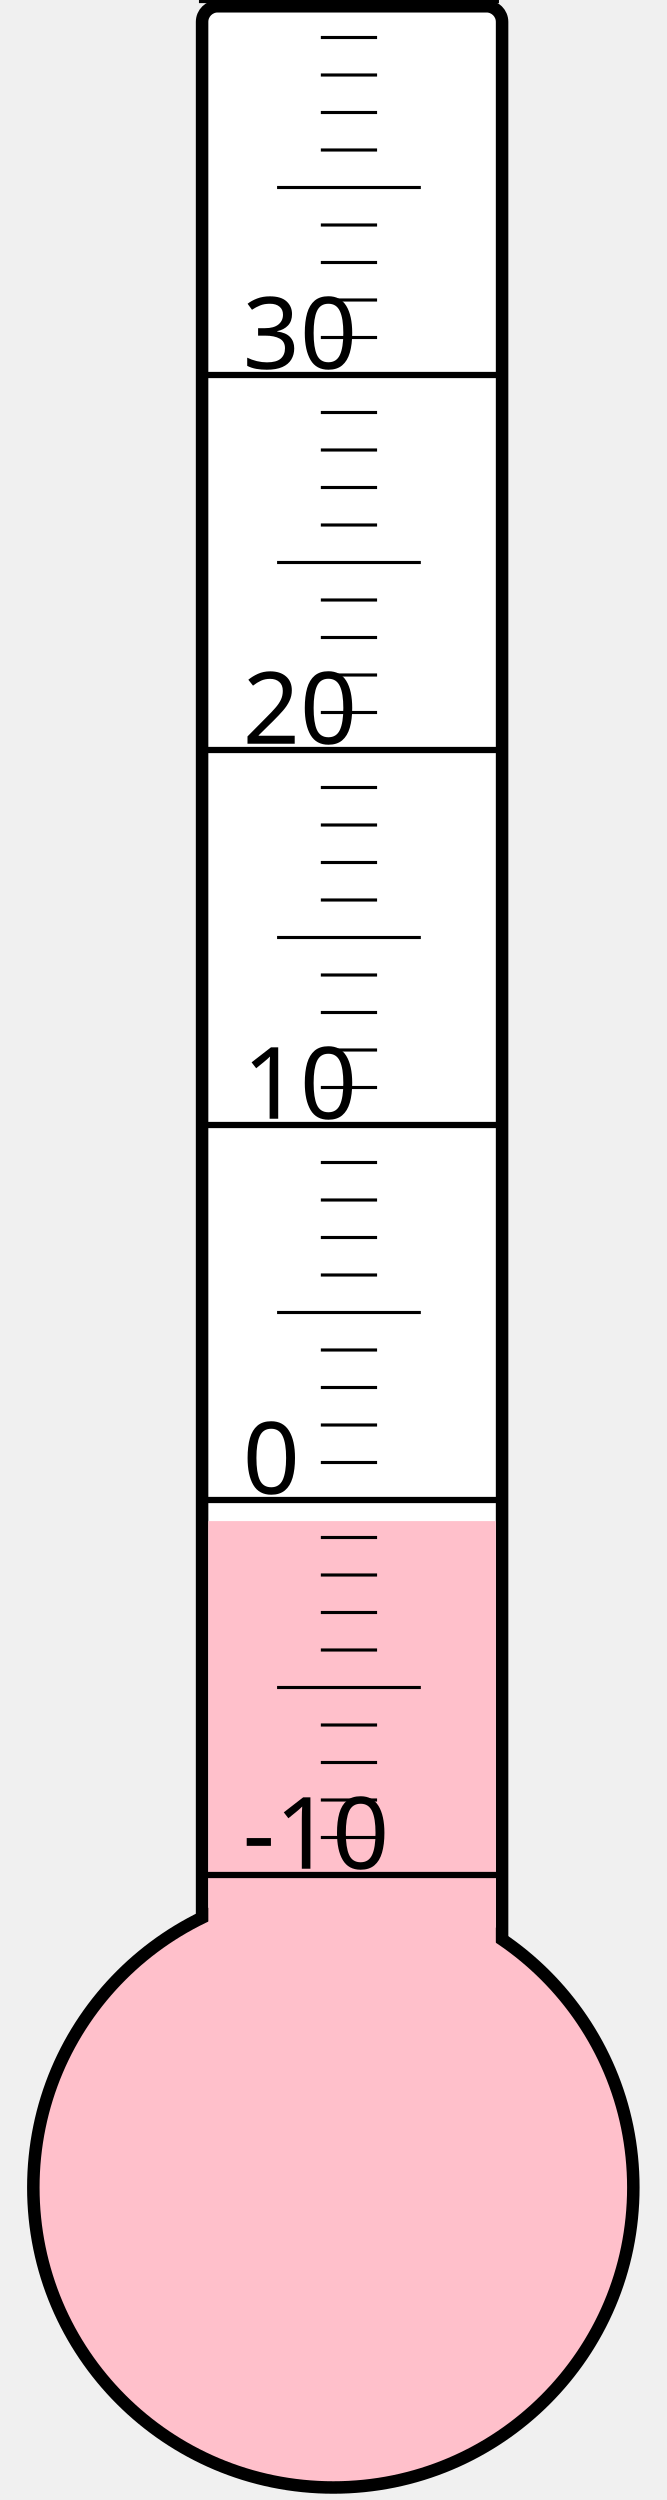
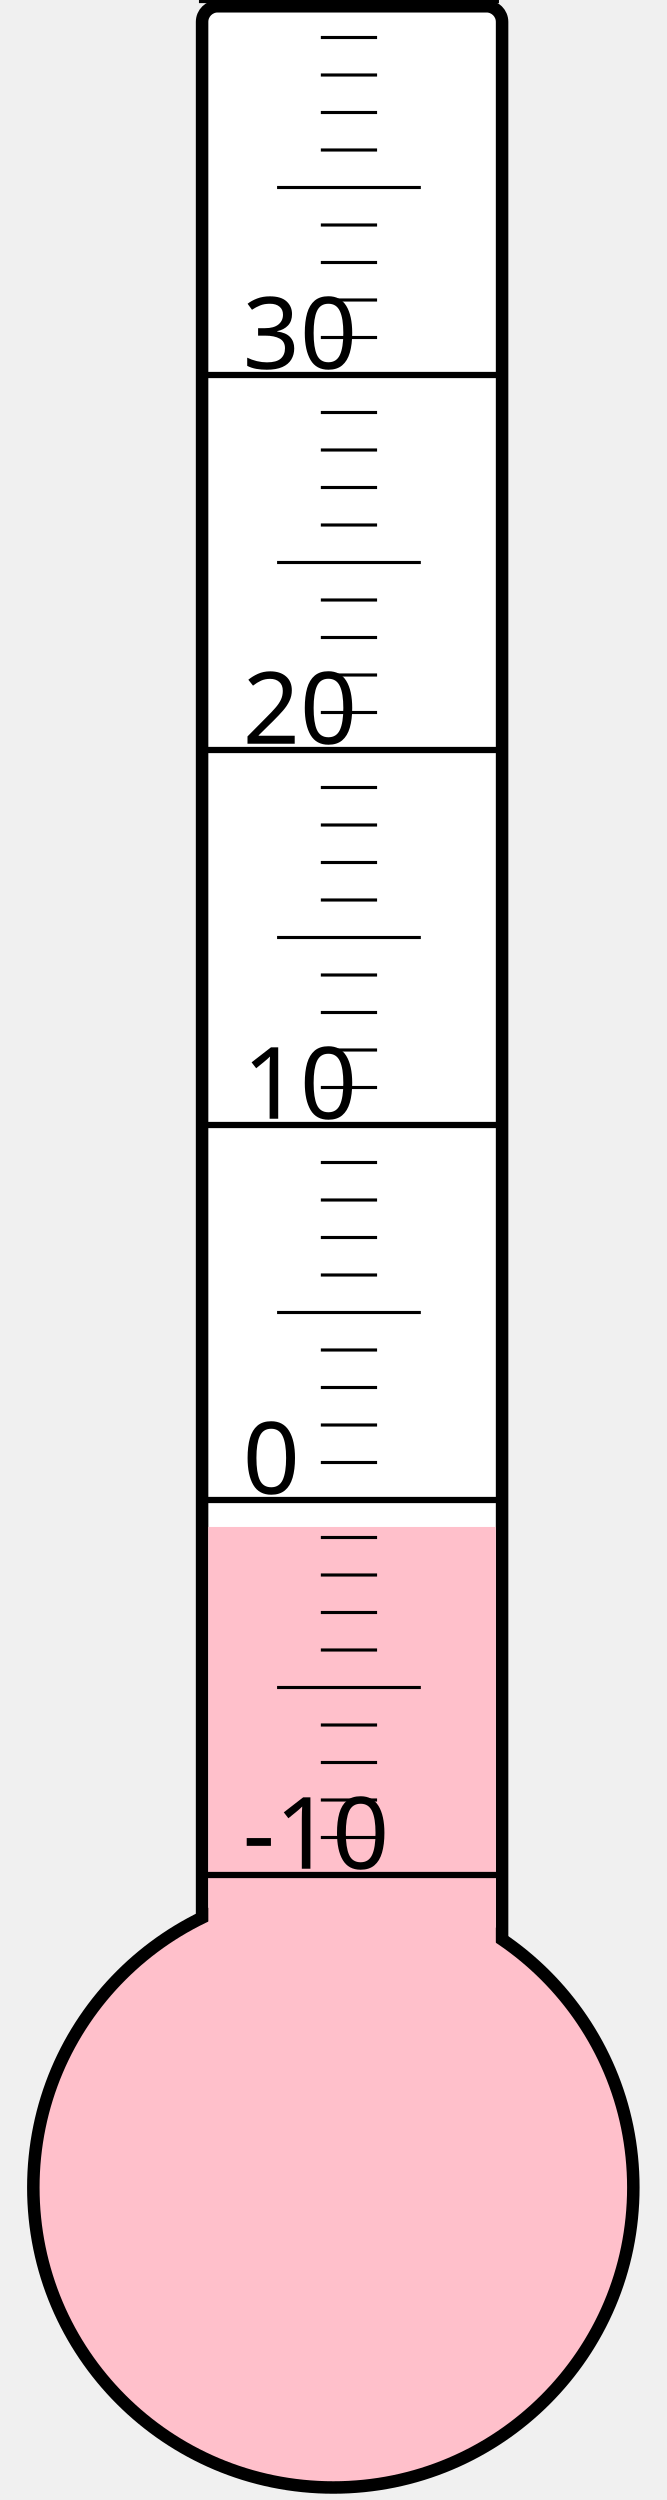
<svg xmlns="http://www.w3.org/2000/svg" width="40px" height="150px" viewBox="0 0 200 800">
  <rect width="200" height="800" x="0" y="0" style="fill: #ffffeb; fill-opacity: 0;" />
  <rect width="96" height="680" x="58" y="2" rx="5" ry="5" style="fill: white; fill-opacity: 1; stroke: black; stroke-width: 4;" />
  <circle cx="100" cy="700" r="96" style="fill: pink; stroke: black; stroke-width: 4;" />
-   <rect width="92" height="213.25" x="60" y="486.75" style="fill: pink; fill-opacity: 1; stroke-width: 0;" />
+   <rect width="92" height="211.375" x="60" y="488.625" style="fill: pink; fill-opacity: 1; stroke-width: 0;" />
  <text x="71" y="598" style="font-family: sans-serif; font-size: 24pt;">-10</text>
  <text x="71" y="478" style="font-family: sans-serif; font-size: 24pt;">0</text>
  <text x="71" y="358" style="font-family: sans-serif; font-size: 24pt;">10</text>
  <text x="71" y="238" style="font-family: sans-serif; font-size: 24pt;">20</text>
  <text x="71" y="118" style="font-family: sans-serif; font-size: 24pt;">30</text>
  <g style="stroke: black;">
    <line x1="57" y1="600" x2="153" y2="600" style="stroke-width: 2;" />
    <line x1="96" y1="588" x2="114" y2="588" style="stroke-width: 1;" />
    <line x1="96" y1="576" x2="114" y2="576" style="stroke-width: 1;" />
    <line x1="96" y1="564" x2="114" y2="564" style="stroke-width: 1;" />
    <line x1="96" y1="552" x2="114" y2="552" style="stroke-width: 1;" />
    <line x1="82" y1="540" x2="128" y2="540" style="stroke-width: 1;" />
    <line x1="96" y1="528" x2="114" y2="528" style="stroke-width: 1;" />
    <line x1="96" y1="516" x2="114" y2="516" style="stroke-width: 1;" />
    <line x1="96" y1="504" x2="114" y2="504" style="stroke-width: 1;" />
    <line x1="96" y1="492" x2="114" y2="492" style="stroke-width: 1;" />
    <line x1="57" y1="480" x2="153" y2="480" style="stroke-width: 2;" />
    <line x1="96" y1="468" x2="114" y2="468" style="stroke-width: 1;" />
    <line x1="96" y1="456" x2="114" y2="456" style="stroke-width: 1;" />
    <line x1="96" y1="444" x2="114" y2="444" style="stroke-width: 1;" />
    <line x1="96" y1="432" x2="114" y2="432" style="stroke-width: 1;" />
    <line x1="82" y1="420" x2="128" y2="420" style="stroke-width: 1;" />
    <line x1="96" y1="408" x2="114" y2="408" style="stroke-width: 1;" />
    <line x1="96" y1="396" x2="114" y2="396" style="stroke-width: 1;" />
    <line x1="96" y1="384" x2="114" y2="384" style="stroke-width: 1;" />
    <line x1="96" y1="372" x2="114" y2="372" style="stroke-width: 1;" />
    <line x1="57" y1="360" x2="153" y2="360" style="stroke-width: 2;" />
    <line x1="96" y1="348" x2="114" y2="348" style="stroke-width: 1;" />
    <line x1="96" y1="336" x2="114" y2="336" style="stroke-width: 1;" />
    <line x1="96" y1="324" x2="114" y2="324" style="stroke-width: 1;" />
    <line x1="96" y1="312" x2="114" y2="312" style="stroke-width: 1;" />
    <line x1="82" y1="300" x2="128" y2="300" style="stroke-width: 1;" />
    <line x1="96" y1="288" x2="114" y2="288" style="stroke-width: 1;" />
    <line x1="96" y1="276" x2="114" y2="276" style="stroke-width: 1;" />
    <line x1="96" y1="264" x2="114" y2="264" style="stroke-width: 1;" />
    <line x1="96" y1="252" x2="114" y2="252" style="stroke-width: 1;" />
    <line x1="57" y1="240" x2="153" y2="240" style="stroke-width: 2;" />
    <line x1="96" y1="228" x2="114" y2="228" style="stroke-width: 1;" />
    <line x1="96" y1="216" x2="114" y2="216" style="stroke-width: 1;" />
    <line x1="96" y1="204" x2="114" y2="204" style="stroke-width: 1;" />
    <line x1="96" y1="192" x2="114" y2="192" style="stroke-width: 1;" />
    <line x1="82" y1="180" x2="128" y2="180" style="stroke-width: 1;" />
    <line x1="96" y1="168" x2="114" y2="168" style="stroke-width: 1;" />
    <line x1="96" y1="156" x2="114" y2="156" style="stroke-width: 1;" />
    <line x1="96" y1="144" x2="114" y2="144" style="stroke-width: 1;" />
    <line x1="96" y1="132" x2="114" y2="132" style="stroke-width: 1;" />
    <line x1="57" y1="120" x2="153" y2="120" style="stroke-width: 2;" />
    <line x1="96" y1="108" x2="114" y2="108" style="stroke-width: 1;" />
    <line x1="96" y1="96" x2="114" y2="96" style="stroke-width: 1;" />
    <line x1="96" y1="84" x2="114" y2="84" style="stroke-width: 1;" />
    <line x1="96" y1="72" x2="114" y2="72" style="stroke-width: 1;" />
    <line x1="82" y1="60" x2="128" y2="60" style="stroke-width: 1;" />
    <line x1="96" y1="48" x2="114" y2="48" style="stroke-width: 1;" />
    <line x1="96" y1="36" x2="114" y2="36" style="stroke-width: 1;" />
    <line x1="96" y1="24" x2="114" y2="24" style="stroke-width: 1;" />
    <line x1="96" y1="12" x2="114" y2="12" style="stroke-width: 1;" />
    <line x1="57" y1="0" x2="153" y2="0" style="stroke-width: 2;" />
  </g>
</svg>
